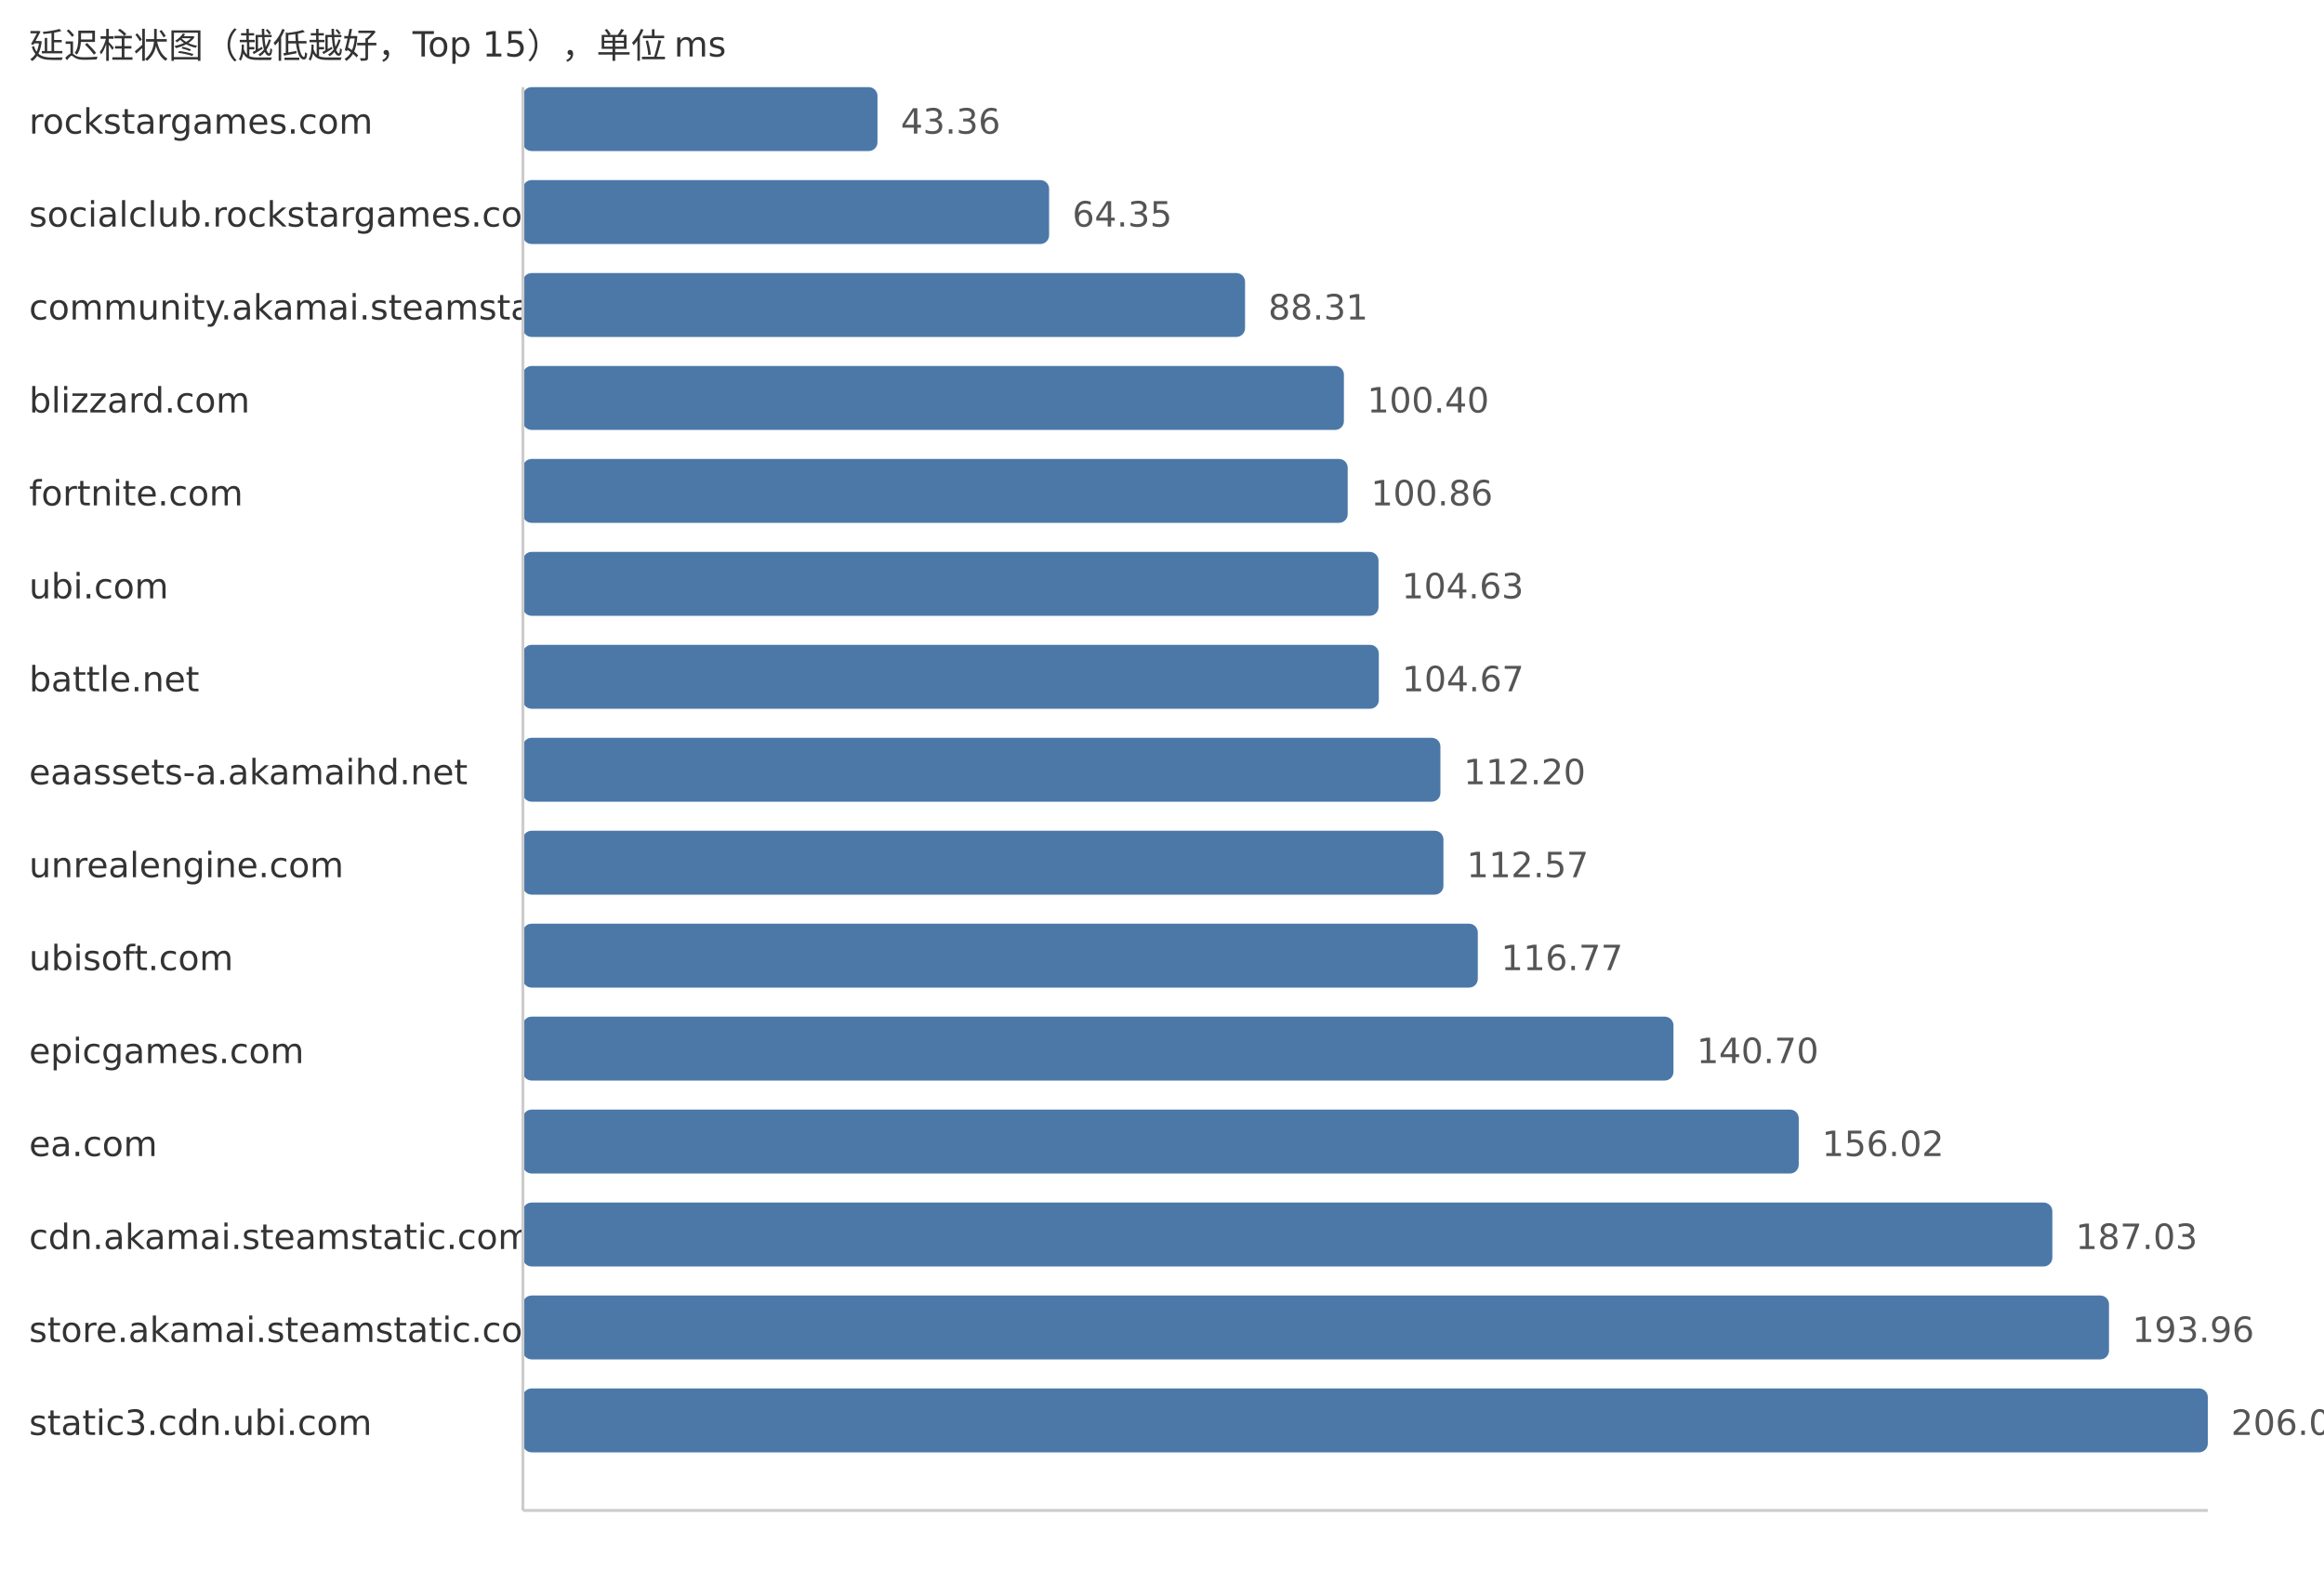
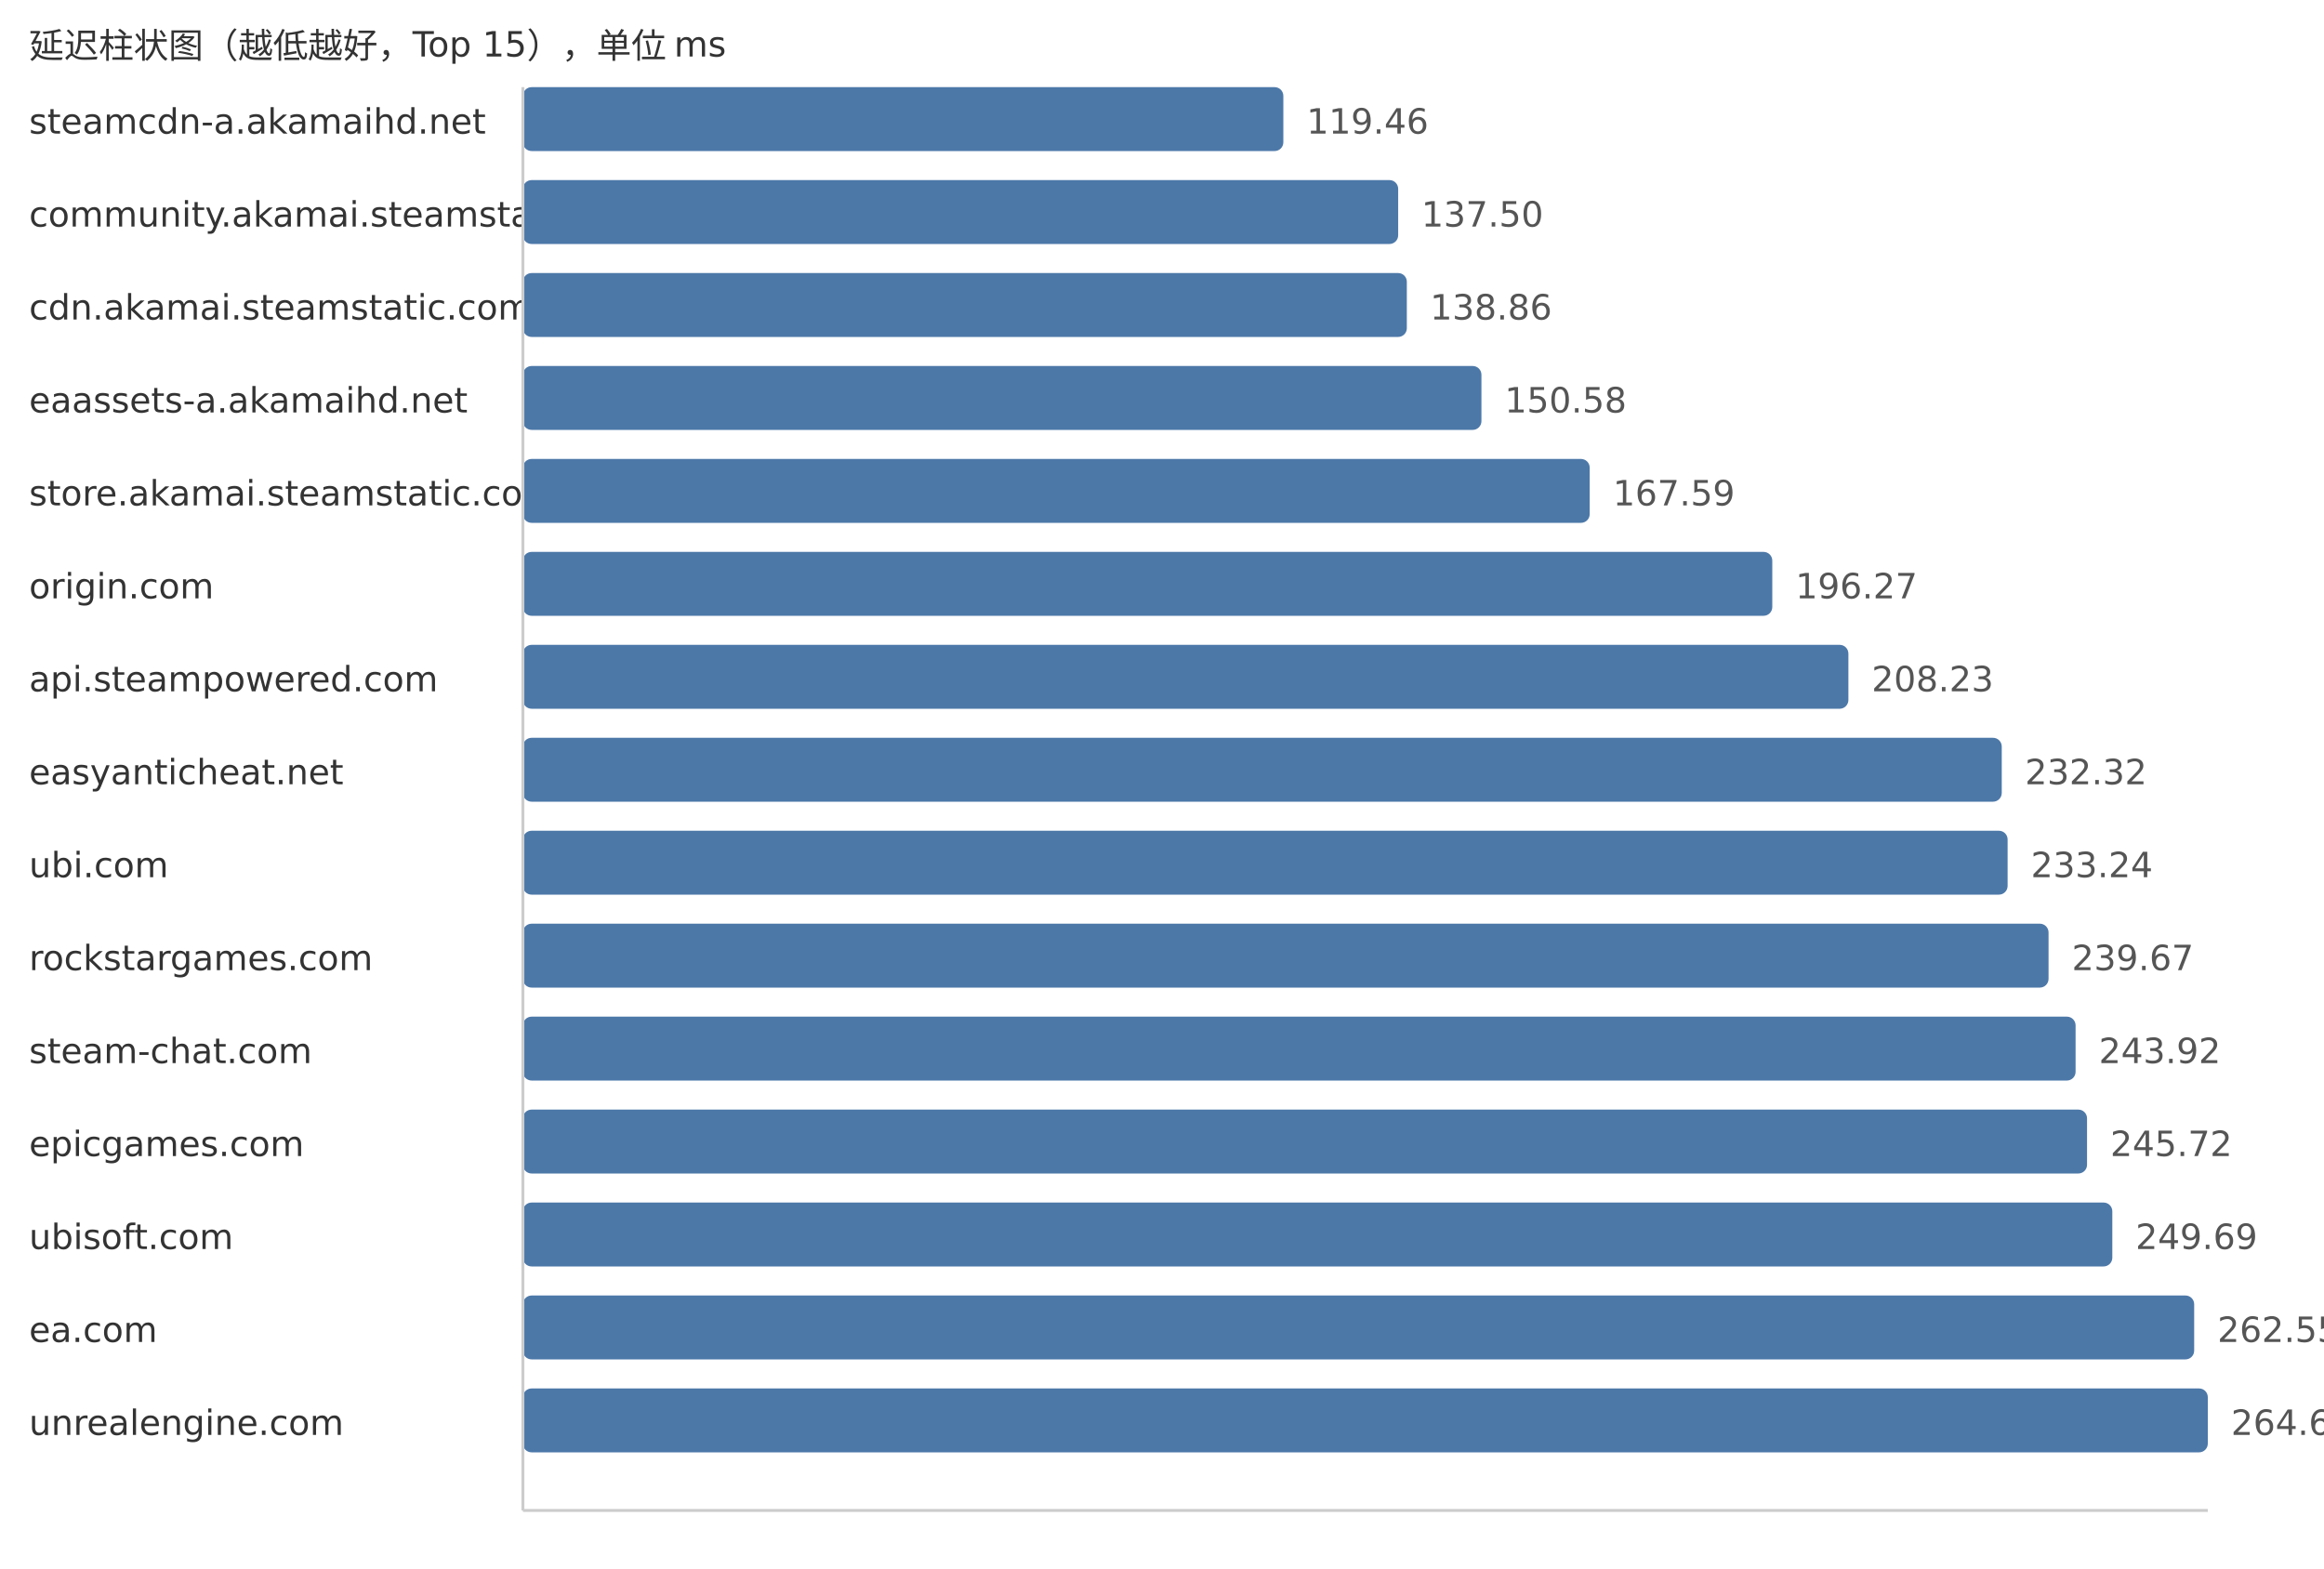
<svg xmlns="http://www.w3.org/2000/svg" width="800" height="540">
  <style> .label{font-family:DejaVu Sans,Verdana,Geneva,sans-serif;font-size:12px;fill:#333} .value{font-family:DejaVu Sans,Verdana,Geneva,sans-serif;font-size:12px;fill:#555} </style>
  <text x="10" y="20" class="label">延迟柱状图（越低越好，Top 15），单位 ms</text>
-   <text x="10" y="46" class="label">rockstargames.com</text>
-   <rect x="180" y="30" width="122.06" height="22" fill="#4c78a8" rx="3" />
-   <text x="310.06" y="46" class="value">43.36</text>
-   <text x="10" y="78" class="label">socialclub.rockstargames.com</text>
-   <rect x="180" y="62" width="181.14" height="22" fill="#4c78a8" rx="3" />
-   <text x="369.14" y="78" class="value">64.35</text>
-   <text x="10" y="110" class="label">community.akamai.steamstatic.com</text>
-   <rect x="180" y="94" width="248.59" height="22" fill="#4c78a8" rx="3" />
-   <text x="436.59" y="110" class="value">88.31</text>
-   <text x="10" y="142" class="label">blizzard.com</text>
-   <rect x="180" y="126" width="282.62" height="22" fill="#4c78a8" rx="3" />
-   <text x="470.62" y="142" class="value">100.40</text>
-   <text x="10" y="174" class="label">fortnite.com</text>
-   <rect x="180" y="158" width="283.92" height="22" fill="#4c78a8" rx="3" />
-   <text x="471.92" y="174" class="value">100.86</text>
-   <text x="10" y="206" class="label">ubi.com</text>
-   <rect x="180" y="190" width="294.53" height="22" fill="#4c78a8" rx="3" />
-   <text x="482.53" y="206" class="value">104.63</text>
-   <text x="10" y="238" class="label">battle.net</text>
-   <rect x="180" y="222" width="294.64" height="22" fill="#4c78a8" rx="3" />
-   <text x="482.64" y="238" class="value">104.67</text>
-   <text x="10" y="270" class="label">eaassets-a.akamaihd.net</text>
-   <rect x="180" y="254" width="315.84" height="22" fill="#4c78a8" rx="3" />
-   <text x="503.84" y="270" class="value">112.20</text>
-   <text x="10" y="302" class="label">unrealengine.com</text>
-   <rect x="180" y="286" width="316.88" height="22" fill="#4c78a8" rx="3" />
-   <text x="504.88" y="302" class="value">112.57</text>
-   <text x="10" y="334" class="label">ubisoft.com</text>
-   <rect x="180" y="318" width="328.71" height="22" fill="#4c78a8" rx="3" />
-   <text x="516.71" y="334" class="value">116.77</text>
-   <text x="10" y="366" class="label">epicgames.com</text>
-   <rect x="180" y="350" width="396.07" height="22" fill="#4c78a8" rx="3" />
-   <text x="584.07" y="366" class="value">140.70</text>
-   <text x="10" y="398" class="label">ea.com</text>
-   <rect x="180" y="382" width="439.19" height="22" fill="#4c78a8" rx="3" />
-   <text x="627.19" y="398" class="value">156.02</text>
-   <text x="10" y="430" class="label">cdn.akamai.steamstatic.com</text>
-   <rect x="180" y="414" width="526.49" height="22" fill="#4c78a8" rx="3" />
-   <text x="714.49" y="430" class="value">187.03</text>
-   <text x="10" y="462" class="label">store.akamai.steamstatic.com</text>
-   <rect x="180" y="446" width="545.99" height="22" fill="#4c78a8" rx="3" />
-   <text x="733.99" y="462" class="value">193.96</text>
-   <text x="10" y="494" class="label">static3.cdn.ubi.com</text>
+   <text x="10" y="46" class="label">steamcdn-a.akamaihd.net</text>
+   <rect x="180" y="30" width="261.77" height="22" fill="#4c78a8" rx="3" />
+   <text x="449.77" y="46" class="value">119.46</text>
+   <text x="10" y="78" class="label">community.akamai.steamstatic.com</text>
+   <rect x="180" y="62" width="301.3" height="22" fill="#4c78a8" rx="3" />
+   <text x="489.3" y="78" class="value">137.50</text>
+   <text x="10" y="110" class="label">cdn.akamai.steamstatic.com</text>
+   <rect x="180" y="94" width="304.28" height="22" fill="#4c78a8" rx="3" />
+   <text x="492.28" y="110" class="value">138.86</text>
+   <text x="10" y="142" class="label">eaassets-a.akamaihd.net</text>
+   <rect x="180" y="126" width="329.96" height="22" fill="#4c78a8" rx="3" />
+   <text x="517.96" y="142" class="value">150.58</text>
+   <text x="10" y="174" class="label">store.akamai.steamstatic.com</text>
+   <rect x="180" y="158" width="367.23" height="22" fill="#4c78a8" rx="3" />
+   <text x="555.23" y="174" class="value">167.59</text>
+   <text x="10" y="206" class="label">origin.com</text>
+   <rect x="180" y="190" width="430.08" height="22" fill="#4c78a8" rx="3" />
+   <text x="618.08" y="206" class="value">196.27</text>
+   <text x="10" y="238" class="label">api.steampowered.com</text>
+   <rect x="180" y="222" width="456.28" height="22" fill="#4c78a8" rx="3" />
+   <text x="644.28" y="238" class="value">208.23</text>
+   <text x="10" y="270" class="label">easyanticheat.net</text>
+   <rect x="180" y="254" width="509.07" height="22" fill="#4c78a8" rx="3" />
+   <text x="697.07" y="270" class="value">232.32</text>
+   <text x="10" y="302" class="label">ubi.com</text>
+   <rect x="180" y="286" width="511.09" height="22" fill="#4c78a8" rx="3" />
+   <text x="699.09" y="302" class="value">233.24</text>
+   <text x="10" y="334" class="label">rockstargames.com</text>
+   <rect x="180" y="318" width="525.18" height="22" fill="#4c78a8" rx="3" />
+   <text x="713.18" y="334" class="value">239.67</text>
+   <text x="10" y="366" class="label">steam-chat.com</text>
+   <rect x="180" y="350" width="534.49" height="22" fill="#4c78a8" rx="3" />
+   <text x="722.49" y="366" class="value">243.92</text>
+   <text x="10" y="398" class="label">epicgames.com</text>
+   <rect x="180" y="382" width="538.43" height="22" fill="#4c78a8" rx="3" />
+   <text x="726.43" y="398" class="value">245.72</text>
+   <text x="10" y="430" class="label">ubisoft.com</text>
+   <rect x="180" y="414" width="547.13" height="22" fill="#4c78a8" rx="3" />
+   <text x="735.13" y="430" class="value">249.69</text>
+   <text x="10" y="462" class="label">ea.com</text>
+   <rect x="180" y="446" width="575.31" height="22" fill="#4c78a8" rx="3" />
+   <text x="763.31" y="462" class="value">262.55</text>
+   <text x="10" y="494" class="label">unrealengine.com</text>
  <rect x="180" y="478" width="580.0" height="22" fill="#4c78a8" rx="3" />
-   <text x="768.0" y="494" class="value">206.04</text>
+   <text x="768.0" y="494" class="value">264.69</text>
  <line x1="180" y1="30" x2="180" y2="520" stroke="#ccc" />
  <line x1="180" y1="520" x2="760" y2="520" stroke="#ccc" />
</svg>
